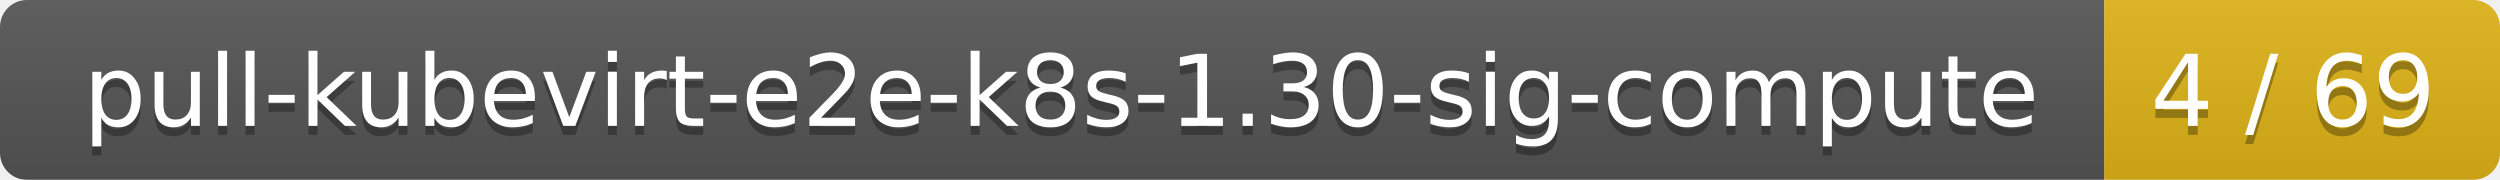
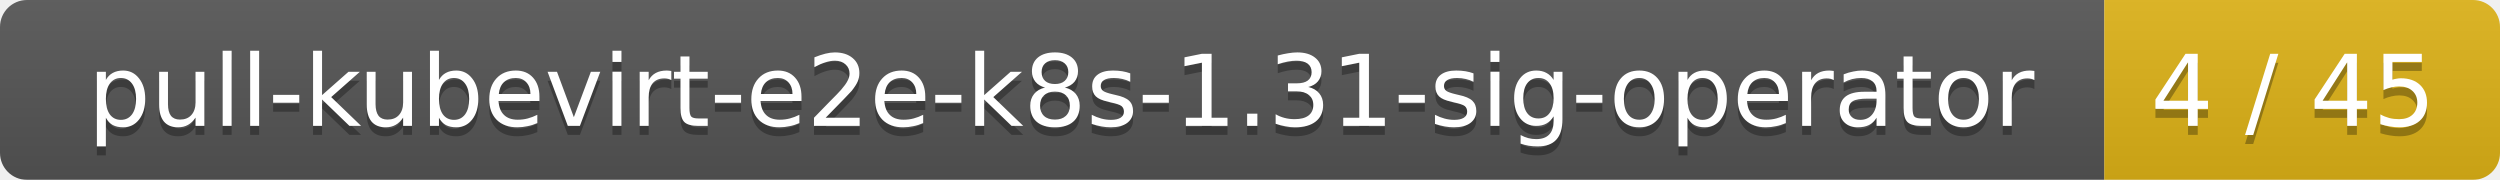
<svg xmlns="http://www.w3.org/2000/svg" width="278" height="20">
  <linearGradient id="smooth" x2="0" y2="100%">
    <stop offset="0" stop-color="#bbb" stop-opacity=".1" />
    <stop offset="1" stop-opacity=".1" />
  </linearGradient>
  <mask id="round">
    <rect width="278" height="20" rx="3" fill="#fff" />
  </mask>
  <g mask="url(#round)">
    <rect width="234" height="20" fill="#555" />
    <rect x="234" width="44" height="20" fill="#dfb317" />
    <rect width="278" height="20" fill="url(#smooth)" />
  </g>
  <g fill="#fff" text-anchor="middle" font-family="DejaVu Sans,Verdana,Geneva,sans-serif" font-size="11">
-     <text x="118" y="15" fill="#010101" fill-opacity=".3">pull-kubevirt-e2e-k8s-1.30-sig-compute</text>
-     <text x="118" y="14">pull-kubevirt-e2e-k8s-1.30-sig-compute</text>
-     <text x="255" y="15" fill="#010101" fill-opacity=".3">4 / 69</text>
-     <text x="255" y="14">4 / 69</text>
+     <text x="118" y="15" fill="#010101" fill-opacity=".3">pull-kubevirt-e2e-k8s-1.31-sig-operator</text>
+     <text x="118" y="14">pull-kubevirt-e2e-k8s-1.31-sig-operator</text>
+     <text x="255" y="15" fill="#010101" fill-opacity=".3">4 / 45</text>
+     <text x="255" y="14">4 / 45</text>
  </g>
</svg>
